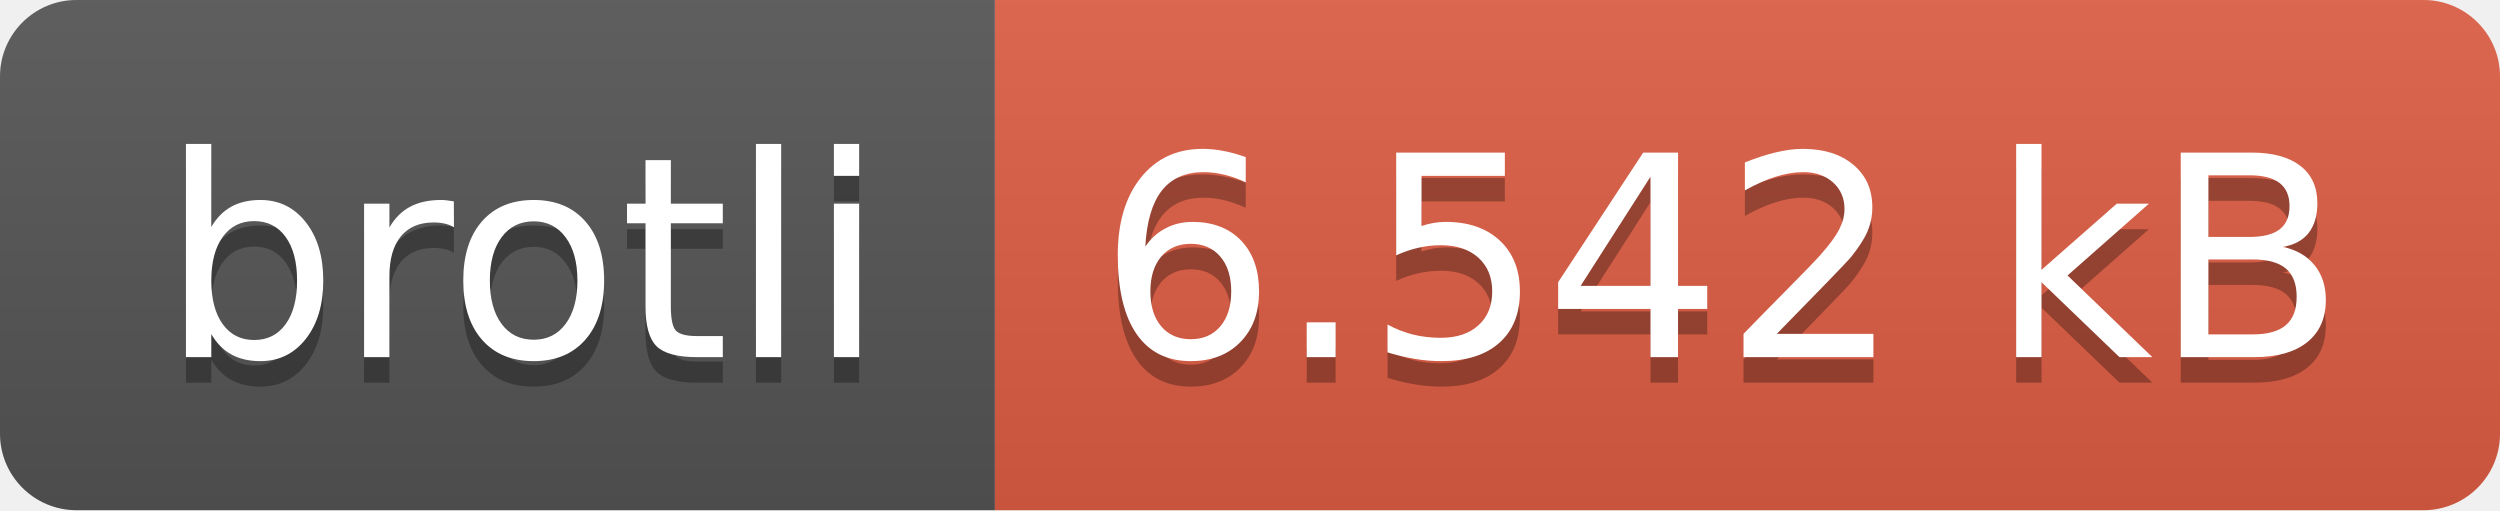
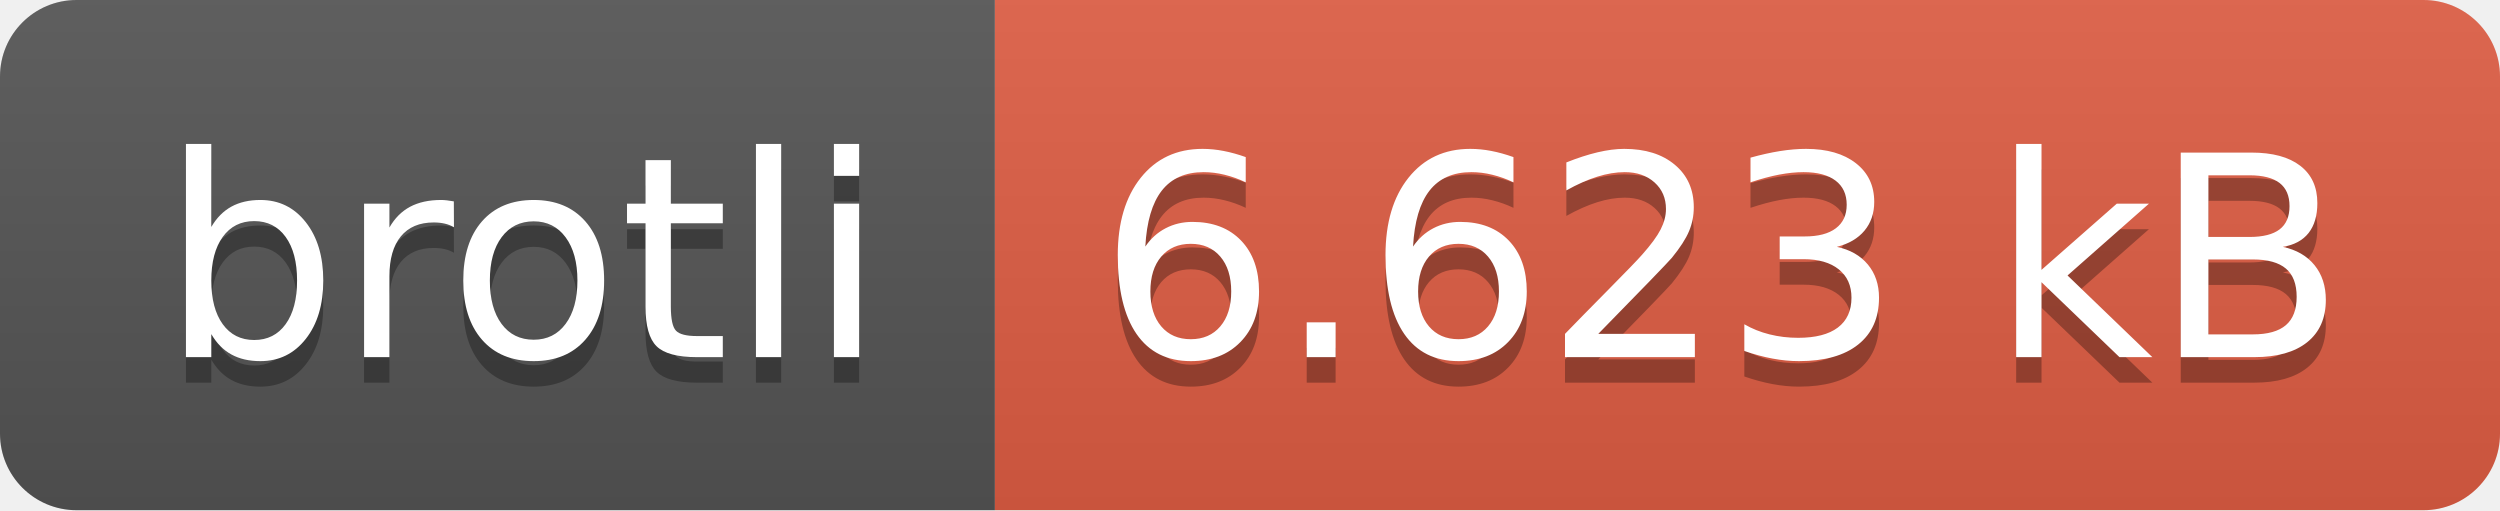
- <svg xmlns="http://www.w3.org/2000/svg" width="98" height="20" role="img" aria-label="brotli: 6.542 kB">
+ <svg xmlns="http://www.w3.org/2000/svg" width="98" height="20" role="img" aria-label="brotli: 6.623 kB">
  <linearGradient id="s" x2="0" y2="100%">
    <stop offset="0" stop-color="#bbb" stop-opacity=".1" />
    <stop offset="1" stop-opacity=".1" />
  </linearGradient>
  <clipPath id="r">
    <rect width="98" height="20" rx="3" fill="#fff" />
  </clipPath>
  <g clip-path="url(#r)">
    <rect width="39" height="20" fill="#555" />
    <rect x="39" width="59" height="20" fill="#e05d44" />
    <rect width="98" height="20" fill="url(#s)" />
  </g>
  <g fill="#fff" text-anchor="middle" font-family="Verdana,Geneva,DejaVu Sans,sans-serif" text-rendering="geometricPrecision" font-size="110">
    <text aria-hidden="true" x="205" y="150" fill="#010101" fill-opacity=".3" transform="scale(.1)" textLength="290">brotli</text>
    <text x="205" y="140" transform="scale(.1)" fill="#fff" textLength="290">brotli</text>
-     <text aria-hidden="true" x="675" y="150" fill="#010101" fill-opacity=".3" transform="scale(.1)" textLength="490">6.542 kB</text>
-     <text x="675" y="140" transform="scale(.1)" fill="#fff" textLength="490">6.542 kB</text>
+     <text aria-hidden="true" x="675" y="150" fill="#010101" fill-opacity=".3" transform="scale(.1)" textLength="490">6.623 kB</text>
+     <text x="675" y="140" transform="scale(.1)" fill="#fff" textLength="490">6.623 kB</text>
  </g>
</svg>
